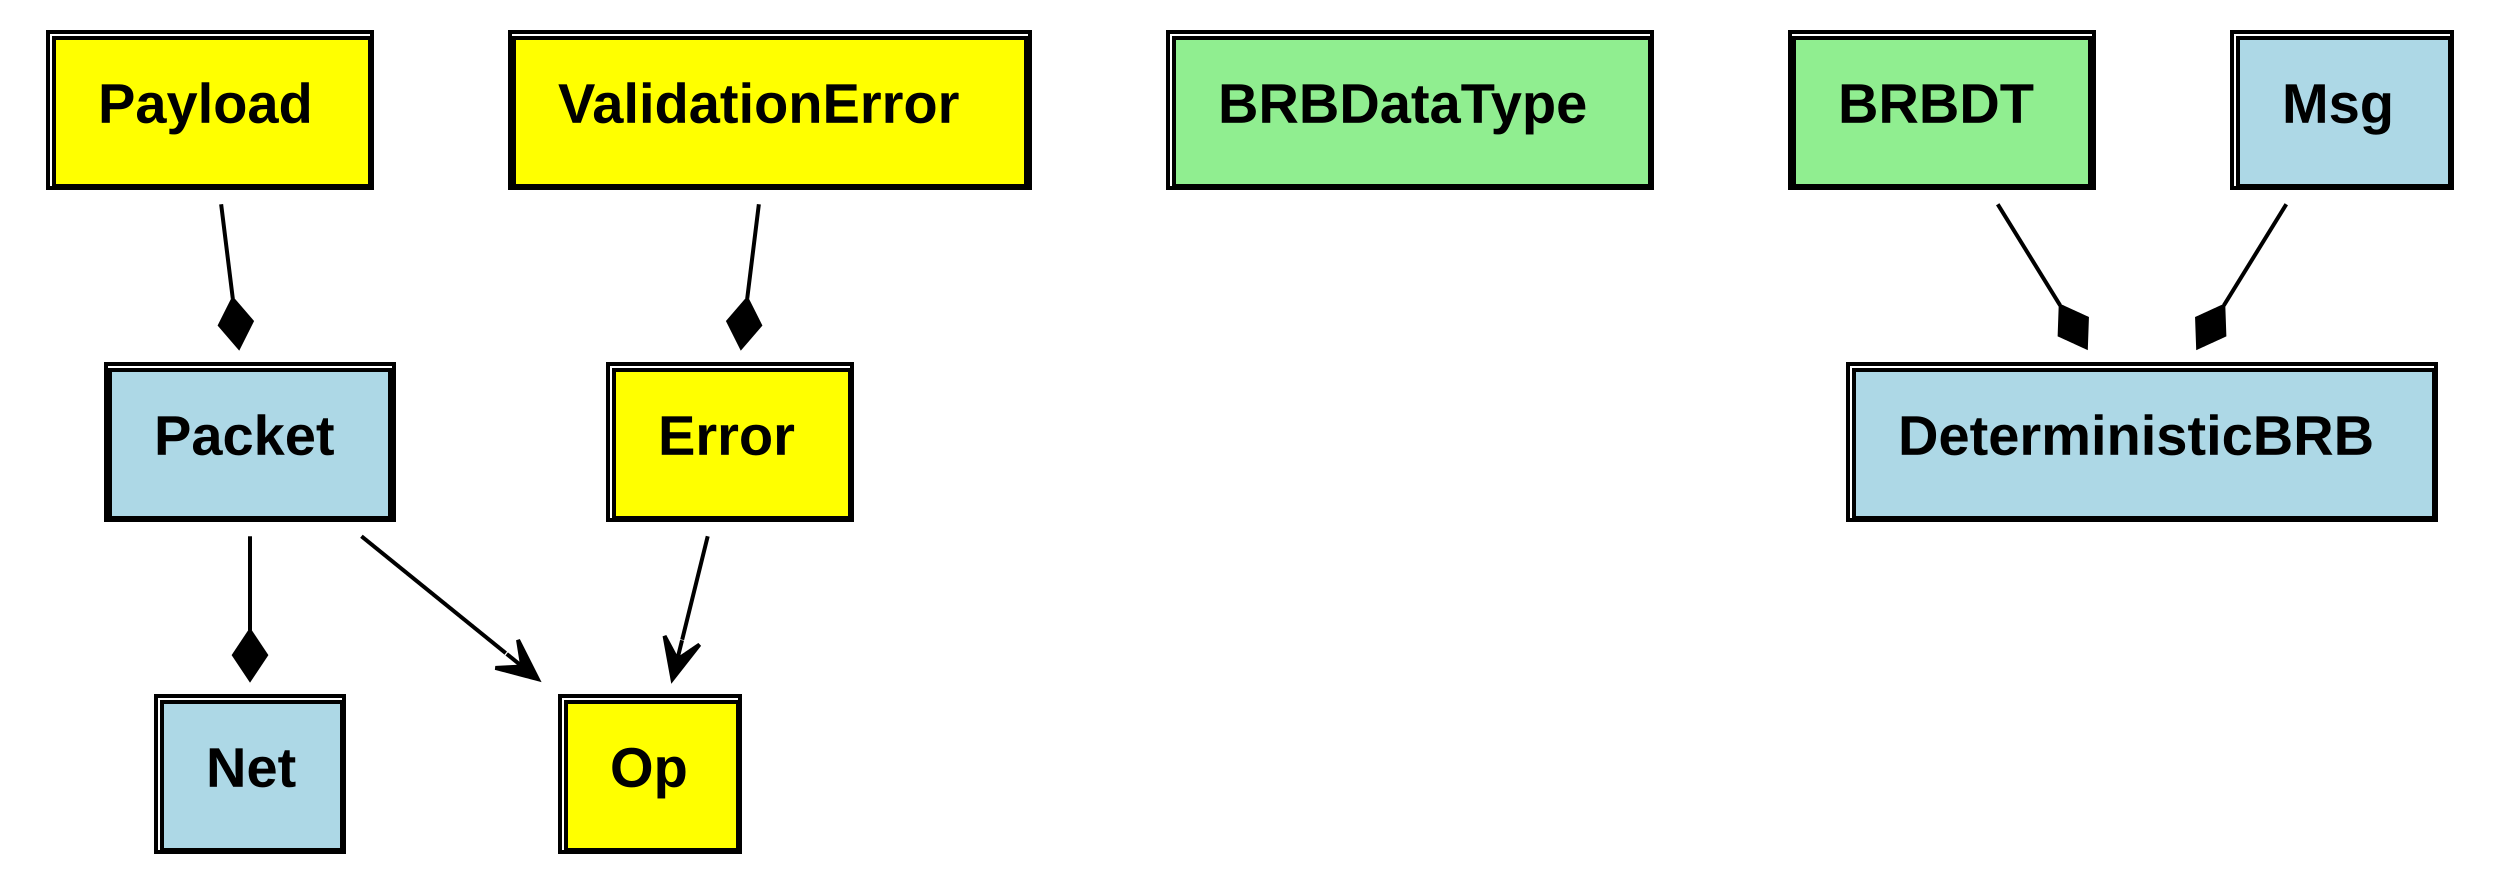
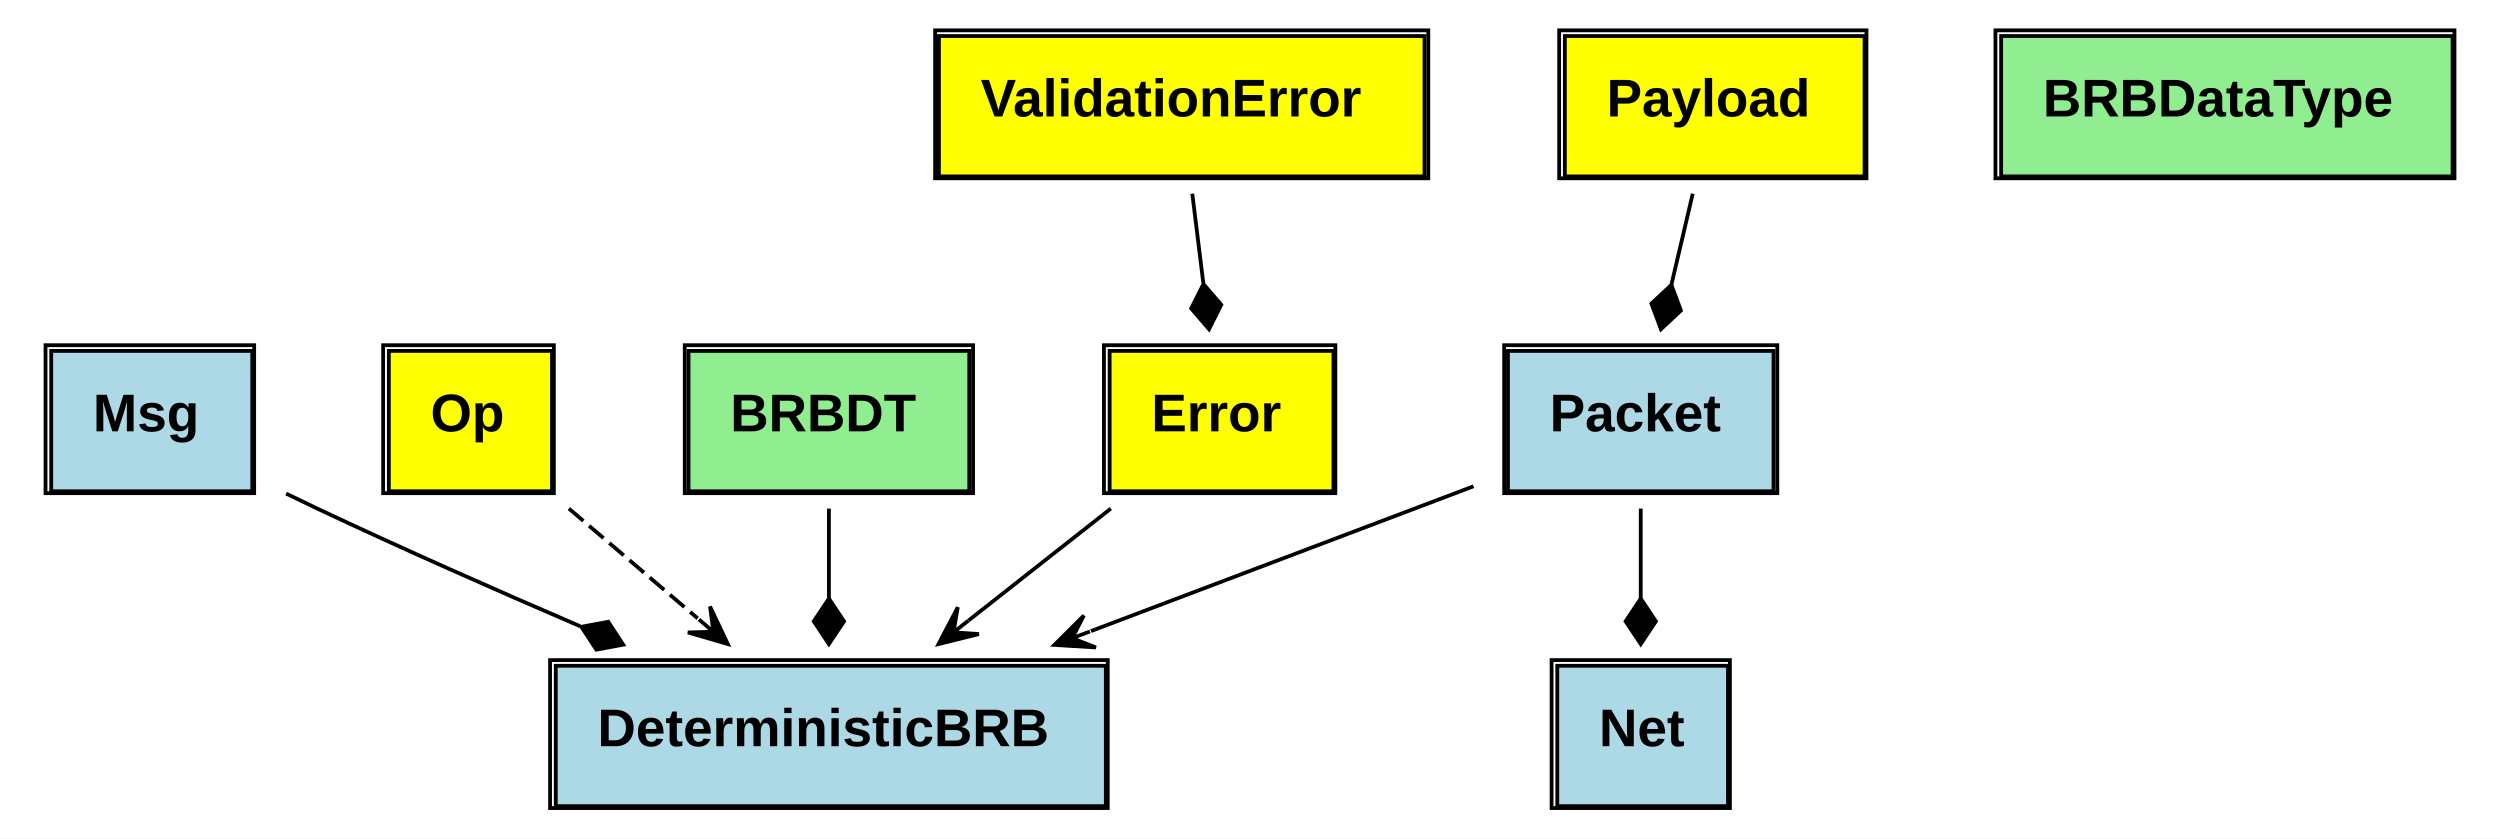
- <svg xmlns="http://www.w3.org/2000/svg" xmlns:xlink="http://www.w3.org/1999/xlink" width="625pt" height="221pt" viewBox="0.00 0.00 625.00 221.00">
+ <svg xmlns="http://www.w3.org/2000/svg" xmlns:xlink="http://www.w3.org/1999/xlink" width="659pt" height="221pt" viewBox="0.00 0.00 659.00 221.00">
  <g id="graph0" class="graph" transform="scale(1 1) rotate(0) translate(4 217)">
-     <polygon fill="white" stroke="none" points="-4,4 -4,-217 621,-217 621,4 -4,4" />
+     <polygon fill="white" stroke="none" points="-4,4 -4,-217 655,-217 655,4 -4,4" />
    <g id="node1" class="node">
      <g id="a_node1_0">
        <a xlink:href="https://github.com/maidsafe/brb/blob/master/src/error.rs#:~:text=enum%20Error" xlink:title="&lt;TABLE&gt;">
-           <polygon fill="yellow" stroke="none" points="149.5,-87.5 149.5,-124.5 208.5,-124.5 208.5,-87.5 149.5,-87.5" />
-           <polygon fill="none" stroke="black" points="149.5,-87.5 149.5,-124.5 208.5,-124.5 208.5,-87.5 149.5,-87.5" />
-           <text text-anchor="start" x="160.5" y="-103.3" font-family="Arial" font-weight="bold" font-size="14.00">Error</text>
-           <polygon fill="none" stroke="black" points="148,-87 148,-126 209,-126 209,-87 148,-87" />
+           <polygon fill="yellow" stroke="none" points="288.5,-87.5 288.5,-124.5 347.5,-124.5 347.5,-87.5 288.5,-87.5" />
+           <polygon fill="none" stroke="black" points="288.5,-87.5 288.5,-124.5 347.5,-124.5 347.5,-87.5 288.5,-87.5" />
+           <text text-anchor="start" x="299.5" y="-103.3" font-family="Arial" font-weight="bold" font-size="14.00">Error</text>
+           <polygon fill="none" stroke="black" points="287,-87 287,-126 348,-126 348,-87 287,-87" />
        </a>
      </g>
    </g>
-     <g id="node8" class="node">
-       <g id="a_node8_1">
-         <a xlink:href="https://github.com/maidsafe/brb/blob/master/src/deterministic_brb.rs#:~:text=enum%20Op" xlink:title="&lt;TABLE&gt;">
-           <polygon fill="yellow" stroke="none" points="137.5,-4.5 137.5,-41.5 180.5,-41.5 180.5,-4.5 137.5,-4.5" />
-           <polygon fill="none" stroke="black" points="137.5,-4.5 137.5,-41.5 180.5,-41.5 180.5,-4.5 137.5,-4.5" />
-           <text text-anchor="start" x="148.5" y="-20.3" font-family="Arial" font-weight="bold" font-size="14.00">Op</text>
-           <polygon fill="none" stroke="black" points="136,-4 136,-43 181,-43 181,-4 136,-4" />
+     <g id="node6" class="node">
+       <g id="a_node6_1">
+         <a xlink:href="https://github.com/maidsafe/brb/blob/master/src/deterministic_brb.rs#:~:text=struct%20DeterministicBRB" xlink:title="&lt;TABLE&gt;">
+           <polygon fill="lightblue" stroke="none" points="142.5,-4.5 142.5,-41.5 287.5,-41.5 287.5,-4.5 142.5,-4.5" />
+           <polygon fill="none" stroke="black" points="142.5,-4.5 142.5,-41.5 287.5,-41.5 287.5,-4.5 142.5,-4.5" />
+           <text text-anchor="start" x="153.5" y="-20.3" font-family="Arial" font-weight="bold" font-size="14.00">DeterministicBRB</text>
+           <polygon fill="none" stroke="black" points="141,-4 141,-43 288,-43 288,-4 141,-4" />
        </a>
      </g>
    </g>
    <g id="edge1" class="edge">
-       <path fill="none" stroke="black" d="M172.929,-82.937C170.952,-74.929 168.685,-65.749 166.543,-57.074" />
-       <polygon fill="black" stroke="black" points="164.111,-47.223 170.877,-55.853 165.309,-52.077 166.508,-56.931 166.508,-56.931 166.508,-56.931 165.309,-52.077 162.139,-58.01 164.111,-47.223 164.111,-47.223" />
+       <path fill="none" stroke="black" d="M288.809,-82.937C277.187,-73.798 263.624,-63.132 251.29,-53.432" />
+       <polygon fill="black" stroke="black" points="243.395,-47.223 254.037,-49.867 247.325,-50.314 251.255,-53.405 251.255,-53.405 251.255,-53.405 247.325,-50.314 248.473,-56.942 243.395,-47.223 243.395,-47.223" />
    </g>
    <g id="node2" class="node">
      <g id="a_node2_2">
        <a xlink:href="https://github.com/maidsafe/brb/blob/master/src/error.rs#:~:text=enum%20ValidationError" xlink:title="&lt;TABLE&gt;">
-           <polygon fill="yellow" stroke="none" points="124.5,-170.5 124.5,-207.5 252.5,-207.5 252.5,-170.5 124.5,-170.5" />
-           <polygon fill="none" stroke="black" points="124.5,-170.5 124.5,-207.5 252.5,-207.5 252.5,-170.5 124.5,-170.5" />
-           <text text-anchor="start" x="135.5" y="-186.3" font-family="Arial" font-weight="bold" font-size="14.00">ValidationError</text>
-           <polygon fill="none" stroke="black" points="123.5,-170 123.5,-209 253.5,-209 253.5,-170 123.5,-170" />
+           <polygon fill="yellow" stroke="none" points="243.5,-170.5 243.5,-207.5 371.5,-207.5 371.5,-170.5 243.5,-170.5" />
+           <polygon fill="none" stroke="black" points="243.5,-170.5 243.5,-207.5 371.5,-207.5 371.5,-170.5 243.5,-170.5" />
+           <text text-anchor="start" x="254.5" y="-186.3" font-family="Arial" font-weight="bold" font-size="14.00">ValidationError</text>
+           <polygon fill="none" stroke="black" points="242.5,-170 242.5,-209 372.5,-209 372.5,-170 242.5,-170" />
        </a>
      </g>
    </g>
    <g id="edge2" class="edge">
-       <path fill="none" stroke="black" d="M185.714,-165.937C184.812,-158.626 183.789,-150.337 182.802,-142.348" />
-       <polygon fill="black" stroke="black" points="182.776,-142.133 178.071,-136.668 181.305,-130.223 186.01,-135.688 182.776,-142.133" />
+       <path fill="none" stroke="black" d="M310.286,-165.937C311.188,-158.626 312.211,-150.337 313.198,-142.348" />
+       <polygon fill="black" stroke="black" points="313.224,-142.133 309.99,-135.688 314.695,-130.223 317.929,-136.668 313.224,-142.133" />
    </g>
    <g id="node3" class="node">
      <g id="a_node3_3">
        <a xlink:href="https://github.com/maidsafe/brb/blob/master/src/brb_data_type.rs#:~:text=trait%20BRBDataType" xlink:title="&lt;TABLE&gt;">
-           <polygon fill="lightgreen" stroke="none" points="289.5,-170.5 289.5,-207.5 408.5,-207.5 408.5,-170.5 289.5,-170.5" />
-           <polygon fill="none" stroke="black" points="289.5,-170.5 289.5,-207.5 408.5,-207.5 408.5,-170.5 289.5,-170.5" />
-           <text text-anchor="start" x="300.5" y="-186.3" font-family="Arial" font-weight="bold" font-size="14.00">BRBDataType</text>
-           <polygon fill="none" stroke="black" points="288,-170 288,-209 409,-209 409,-170 288,-170" />
+           <polygon fill="lightgreen" stroke="none" points="523.5,-170.5 523.5,-207.5 642.5,-207.5 642.5,-170.5 523.5,-170.5" />
+           <polygon fill="none" stroke="black" points="523.5,-170.5 523.5,-207.5 642.5,-207.5 642.5,-170.5 523.5,-170.5" />
+           <text text-anchor="start" x="534.5" y="-186.3" font-family="Arial" font-weight="bold" font-size="14.00">BRBDataType</text>
+           <polygon fill="none" stroke="black" points="522,-170 522,-209 643,-209 643,-170 522,-170" />
        </a>
      </g>
    </g>
    <g id="node4" class="node">
      <g id="a_node4_4">
        <a xlink:href="https://github.com/maidsafe/brb/blob/master/src/net.rs#:~:text=trait%20BRBDT" xlink:title="&lt;TABLE&gt;">
-           <polygon fill="lightgreen" stroke="none" points="444.5,-170.5 444.5,-207.5 518.5,-207.5 518.5,-170.5 444.5,-170.5" />
-           <polygon fill="none" stroke="black" points="444.5,-170.5 444.5,-207.5 518.5,-207.5 518.5,-170.5 444.5,-170.5" />
-           <text text-anchor="start" x="455.5" y="-186.3" font-family="Arial" font-weight="bold" font-size="14.00">BRBDT</text>
-           <polygon fill="none" stroke="black" points="443.5,-170 443.5,-209 519.5,-209 519.5,-170 443.5,-170" />
-         </a>
-       </g>
-     </g>
-     <g id="node6" class="node">
-       <g id="a_node6_5">
-         <a xlink:href="https://github.com/maidsafe/brb/blob/master/src/deterministic_brb.rs#:~:text=struct%20DeterministicBRB" xlink:title="&lt;TABLE&gt;">
-           <polygon fill="lightblue" stroke="none" points="459.5,-87.5 459.5,-124.5 604.5,-124.5 604.5,-87.5 459.5,-87.5" />
-           <polygon fill="none" stroke="black" points="459.5,-87.5 459.5,-124.5 604.5,-124.5 604.5,-87.5 459.5,-87.5" />
-           <text text-anchor="start" x="470.5" y="-103.3" font-family="Arial" font-weight="bold" font-size="14.00">DeterministicBRB</text>
-           <polygon fill="none" stroke="black" points="458,-87 458,-126 605,-126 605,-87 458,-87" />
+           <polygon fill="lightgreen" stroke="none" points="177.5,-87.5 177.5,-124.5 251.5,-124.5 251.5,-87.5 177.5,-87.5" />
+           <polygon fill="none" stroke="black" points="177.5,-87.5 177.5,-124.5 251.5,-124.5 251.5,-87.5 177.5,-87.5" />
+           <text text-anchor="start" x="188.5" y="-103.3" font-family="Arial" font-weight="bold" font-size="14.00">BRBDT</text>
+           <polygon fill="none" stroke="black" points="176.5,-87 176.5,-126 252.5,-126 252.5,-87 176.5,-87" />
        </a>
      </g>
    </g>
    <g id="edge3" class="edge">
-       <path fill="none" stroke="black" d="M495.428,-165.937C500.263,-158.103 505.791,-149.148 511.043,-140.641" />
-       <polygon fill="black" stroke="black" points="511.17,-140.434 510.918,-133.227 517.473,-130.223 517.726,-137.43 511.17,-140.434" />
+       <path fill="none" stroke="black" d="M214.5,-82.937C214.5,-75.626 214.5,-67.337 214.5,-59.348" />
+       <polygon fill="black" stroke="black" points="214.5,-59.223 210.5,-53.223 214.5,-47.223 218.5,-53.223 214.5,-59.223" />
    </g>
    <g id="node5" class="node">
-       <g id="a_node5_6">
+       <g id="a_node5_5">
        <a xlink:href="https://github.com/maidsafe/brb/blob/master/src/net.rs#:~:text=struct%20Net" xlink:title="&lt;TABLE&gt;">
-           <polygon fill="lightblue" stroke="none" points="36.5,-4.5 36.5,-41.5 81.5,-41.5 81.5,-4.5 36.5,-4.5" />
-           <polygon fill="none" stroke="black" points="36.5,-4.5 36.5,-41.5 81.5,-41.5 81.5,-4.5 36.5,-4.5" />
-           <text text-anchor="start" x="47.5" y="-20.3" font-family="Arial" font-weight="bold" font-size="14.00">Net</text>
-           <polygon fill="none" stroke="black" points="35,-4 35,-43 82,-43 82,-4 35,-4" />
+           <polygon fill="lightblue" stroke="none" points="406.5,-4.5 406.5,-41.5 451.5,-41.5 451.5,-4.5 406.5,-4.5" />
+           <polygon fill="none" stroke="black" points="406.5,-4.5 406.5,-41.5 451.5,-41.5 451.5,-4.5 406.5,-4.5" />
+           <text text-anchor="start" x="417.5" y="-20.3" font-family="Arial" font-weight="bold" font-size="14.00">Net</text>
+           <polygon fill="none" stroke="black" points="405,-4 405,-43 452,-43 452,-4 405,-4" />
        </a>
      </g>
    </g>
    <g id="node7" class="node">
-       <g id="a_node7_7">
+       <g id="a_node7_6">
        <a xlink:href="https://github.com/maidsafe/brb/blob/master/src/deterministic_brb.rs#:~:text=struct%20Msg" xlink:title="&lt;TABLE&gt;">
-           <polygon fill="lightblue" stroke="none" points="555.5,-170.5 555.5,-207.5 608.5,-207.5 608.5,-170.5 555.5,-170.5" />
-           <polygon fill="none" stroke="black" points="555.5,-170.5 555.5,-207.5 608.5,-207.5 608.5,-170.5 555.5,-170.5" />
-           <text text-anchor="start" x="566.5" y="-186.3" font-family="Arial" font-weight="bold" font-size="14.00">Msg</text>
-           <polygon fill="none" stroke="black" points="554,-170 554,-209 609,-209 609,-170 554,-170" />
+           <polygon fill="lightblue" stroke="none" points="9.5,-87.5 9.5,-124.5 62.5,-124.5 62.5,-87.5 9.5,-87.5" />
+           <polygon fill="none" stroke="black" points="9.5,-87.5 9.5,-124.5 62.5,-124.5 62.5,-87.5 9.5,-87.5" />
+           <text text-anchor="start" x="20.5" y="-103.3" font-family="Arial" font-weight="bold" font-size="14.00">Msg</text>
+           <polygon fill="none" stroke="black" points="8,-87 8,-126 63,-126 63,-87 8,-87" />
        </a>
      </g>
    </g>
    <g id="edge4" class="edge">
-       <path fill="none" stroke="black" d="M567.572,-165.937C562.737,-158.103 557.209,-149.148 551.957,-140.641" />
-       <polygon fill="black" stroke="black" points="551.83,-140.434 545.274,-137.43 545.527,-130.223 552.082,-133.227 551.83,-140.434" />
+       <path fill="none" stroke="black" d="M71.426,-86.893C74.148,-85.555 76.862,-84.245 79.5,-83 101.927,-72.42 126.758,-61.452 148.944,-51.911" />
+       <polygon fill="black" stroke="black" points="149.246,-51.782 153.189,-45.744 160.279,-47.062 156.336,-53.099 149.246,-51.782" />
+     </g>
+     <g id="node8" class="node">
+       <g id="a_node8_7">
+         <a xlink:href="https://github.com/maidsafe/brb/blob/master/src/deterministic_brb.rs#:~:text=enum%20Op" xlink:title="&lt;TABLE&gt;">
+           <polygon fill="yellow" stroke="none" points="98.5,-87.5 98.5,-124.5 141.5,-124.5 141.5,-87.5 98.5,-87.5" />
+           <polygon fill="none" stroke="black" points="98.5,-87.5 98.5,-124.5 141.5,-124.5 141.5,-87.5 98.5,-87.5" />
+           <text text-anchor="start" x="109.5" y="-103.3" font-family="Arial" font-weight="bold" font-size="14.00">Op</text>
+           <polygon fill="none" stroke="black" points="97,-87 97,-126 142,-126 142,-87 97,-87" />
+         </a>
+       </g>
+     </g>
+     <g id="edge5" class="edge">
+       <path fill="none" stroke="black" stroke-dasharray="5,2" d="M145.963,-82.937C156.477,-73.972 168.715,-63.537 179.916,-53.987" />
+       <polygon fill="black" stroke="black" points="187.85,-47.223 183.16,-57.135 184.045,-50.467 180.24,-53.711 180.24,-53.711 180.24,-53.711 184.045,-50.467 177.32,-50.287 187.85,-47.223 187.85,-47.223" />
    </g>
    <g id="node9" class="node">
      <g id="a_node9_8">
        <a xlink:href="https://github.com/maidsafe/brb/blob/master/src/packet.rs#:~:text=struct%20Packet" xlink:title="&lt;TABLE&gt;">
-           <polygon fill="lightblue" stroke="none" points="23.5,-87.5 23.5,-124.5 93.5,-124.5 93.5,-87.5 23.5,-87.5" />
-           <polygon fill="none" stroke="black" points="23.5,-87.5 23.5,-124.5 93.5,-124.5 93.5,-87.5 23.5,-87.5" />
-           <text text-anchor="start" x="34.5" y="-103.3" font-family="Arial" font-weight="bold" font-size="14.00">Packet</text>
-           <polygon fill="none" stroke="black" points="22.5,-87 22.5,-126 94.5,-126 94.5,-87 22.5,-87" />
+           <polygon fill="lightblue" stroke="none" points="393.5,-87.5 393.5,-124.5 463.5,-124.5 463.5,-87.5 393.5,-87.5" />
+           <polygon fill="none" stroke="black" points="393.5,-87.5 393.5,-124.5 463.5,-124.5 463.5,-87.5 393.5,-87.5" />
+           <text text-anchor="start" x="404.5" y="-103.3" font-family="Arial" font-weight="bold" font-size="14.00">Packet</text>
+           <polygon fill="none" stroke="black" points="392.5,-87 392.5,-126 464.5,-126 464.5,-87 392.5,-87" />
        </a>
      </g>
    </g>
-     <g id="edge5" class="edge">
-       <path fill="none" stroke="black" d="M58.5,-82.937C58.5,-75.626 58.5,-67.337 58.5,-59.348" />
-       <polygon fill="black" stroke="black" points="58.5,-59.223 54.5,-53.223 58.5,-47.223 62.5,-53.223 58.5,-59.223" />
+     <g id="edge6" class="edge">
+       <path fill="none" stroke="black" d="M428.5,-82.937C428.5,-75.626 428.5,-67.337 428.5,-59.348" />
+       <polygon fill="black" stroke="black" points="428.5,-59.223 424.5,-53.223 428.5,-47.223 432.5,-53.223 428.5,-59.223" />
    </g>
-     <g id="edge6" class="edge">
-       <path fill="none" stroke="black" d="M86.356,-82.937C97.531,-73.885 110.556,-63.335 122.439,-53.709" />
-       <polygon fill="black" stroke="black" points="130.447,-47.223 125.509,-57.014 126.562,-50.37 122.676,-53.517 122.676,-53.517 122.676,-53.517 126.562,-50.37 119.844,-50.02 130.447,-47.223 130.447,-47.223" />
+     <g id="edge7" class="edge">
+       <path fill="none" stroke="black" d="M384.419,-88.815C355.353,-77.814 316.681,-63.176 283.573,-50.645" />
+       <polygon fill="black" stroke="black" points="273.946,-47.001 284.892,-46.332 278.622,-48.771 283.299,-50.541 283.299,-50.541 283.299,-50.541 278.622,-48.771 281.706,-54.749 273.946,-47.001 273.946,-47.001" />
    </g>
    <g id="node10" class="node">
      <g id="a_node10_9">
        <a xlink:href="https://github.com/maidsafe/brb/blob/master/src/packet.rs#:~:text=enum%20Payload" xlink:title="&lt;TABLE&gt;">
-           <polygon fill="yellow" stroke="none" points="9.5,-170.5 9.5,-207.5 88.5,-207.5 88.5,-170.5 9.5,-170.5" />
-           <polygon fill="none" stroke="black" points="9.5,-170.5 9.5,-207.5 88.5,-207.5 88.5,-170.5 9.5,-170.5" />
-           <text text-anchor="start" x="20.5" y="-186.3" font-family="Arial" font-weight="bold" font-size="14.00">Payload</text>
-           <polygon fill="none" stroke="black" points="8,-170 8,-209 89,-209 89,-170 8,-170" />
+           <polygon fill="yellow" stroke="none" points="408.5,-170.5 408.5,-207.5 487.5,-207.5 487.5,-170.5 408.5,-170.5" />
+           <polygon fill="none" stroke="black" points="408.5,-170.5 408.5,-207.5 487.5,-207.5 487.5,-170.5 408.5,-170.5" />
+           <text text-anchor="start" x="419.5" y="-186.3" font-family="Arial" font-weight="bold" font-size="14.00">Payload</text>
+           <polygon fill="none" stroke="black" points="407,-170 407,-209 488,-209 488,-170 407,-170" />
        </a>
      </g>
    </g>
-     <g id="edge7" class="edge">
-       <path fill="none" stroke="black" d="M51.286,-165.937C52.188,-158.626 53.212,-150.337 54.198,-142.348" />
-       <polygon fill="black" stroke="black" points="54.224,-142.133 50.99,-135.688 55.695,-130.223 58.929,-136.668 54.224,-142.133" />
+     <g id="edge8" class="edge">
+       <path fill="none" stroke="black" d="M442.207,-165.937C440.472,-158.539 438.502,-150.14 436.607,-142.063" />
+       <polygon fill="black" stroke="black" points="436.571,-141.906 431.306,-136.978 433.83,-130.223 439.095,-135.151 436.571,-141.906" />
    </g>
  </g>
</svg>
